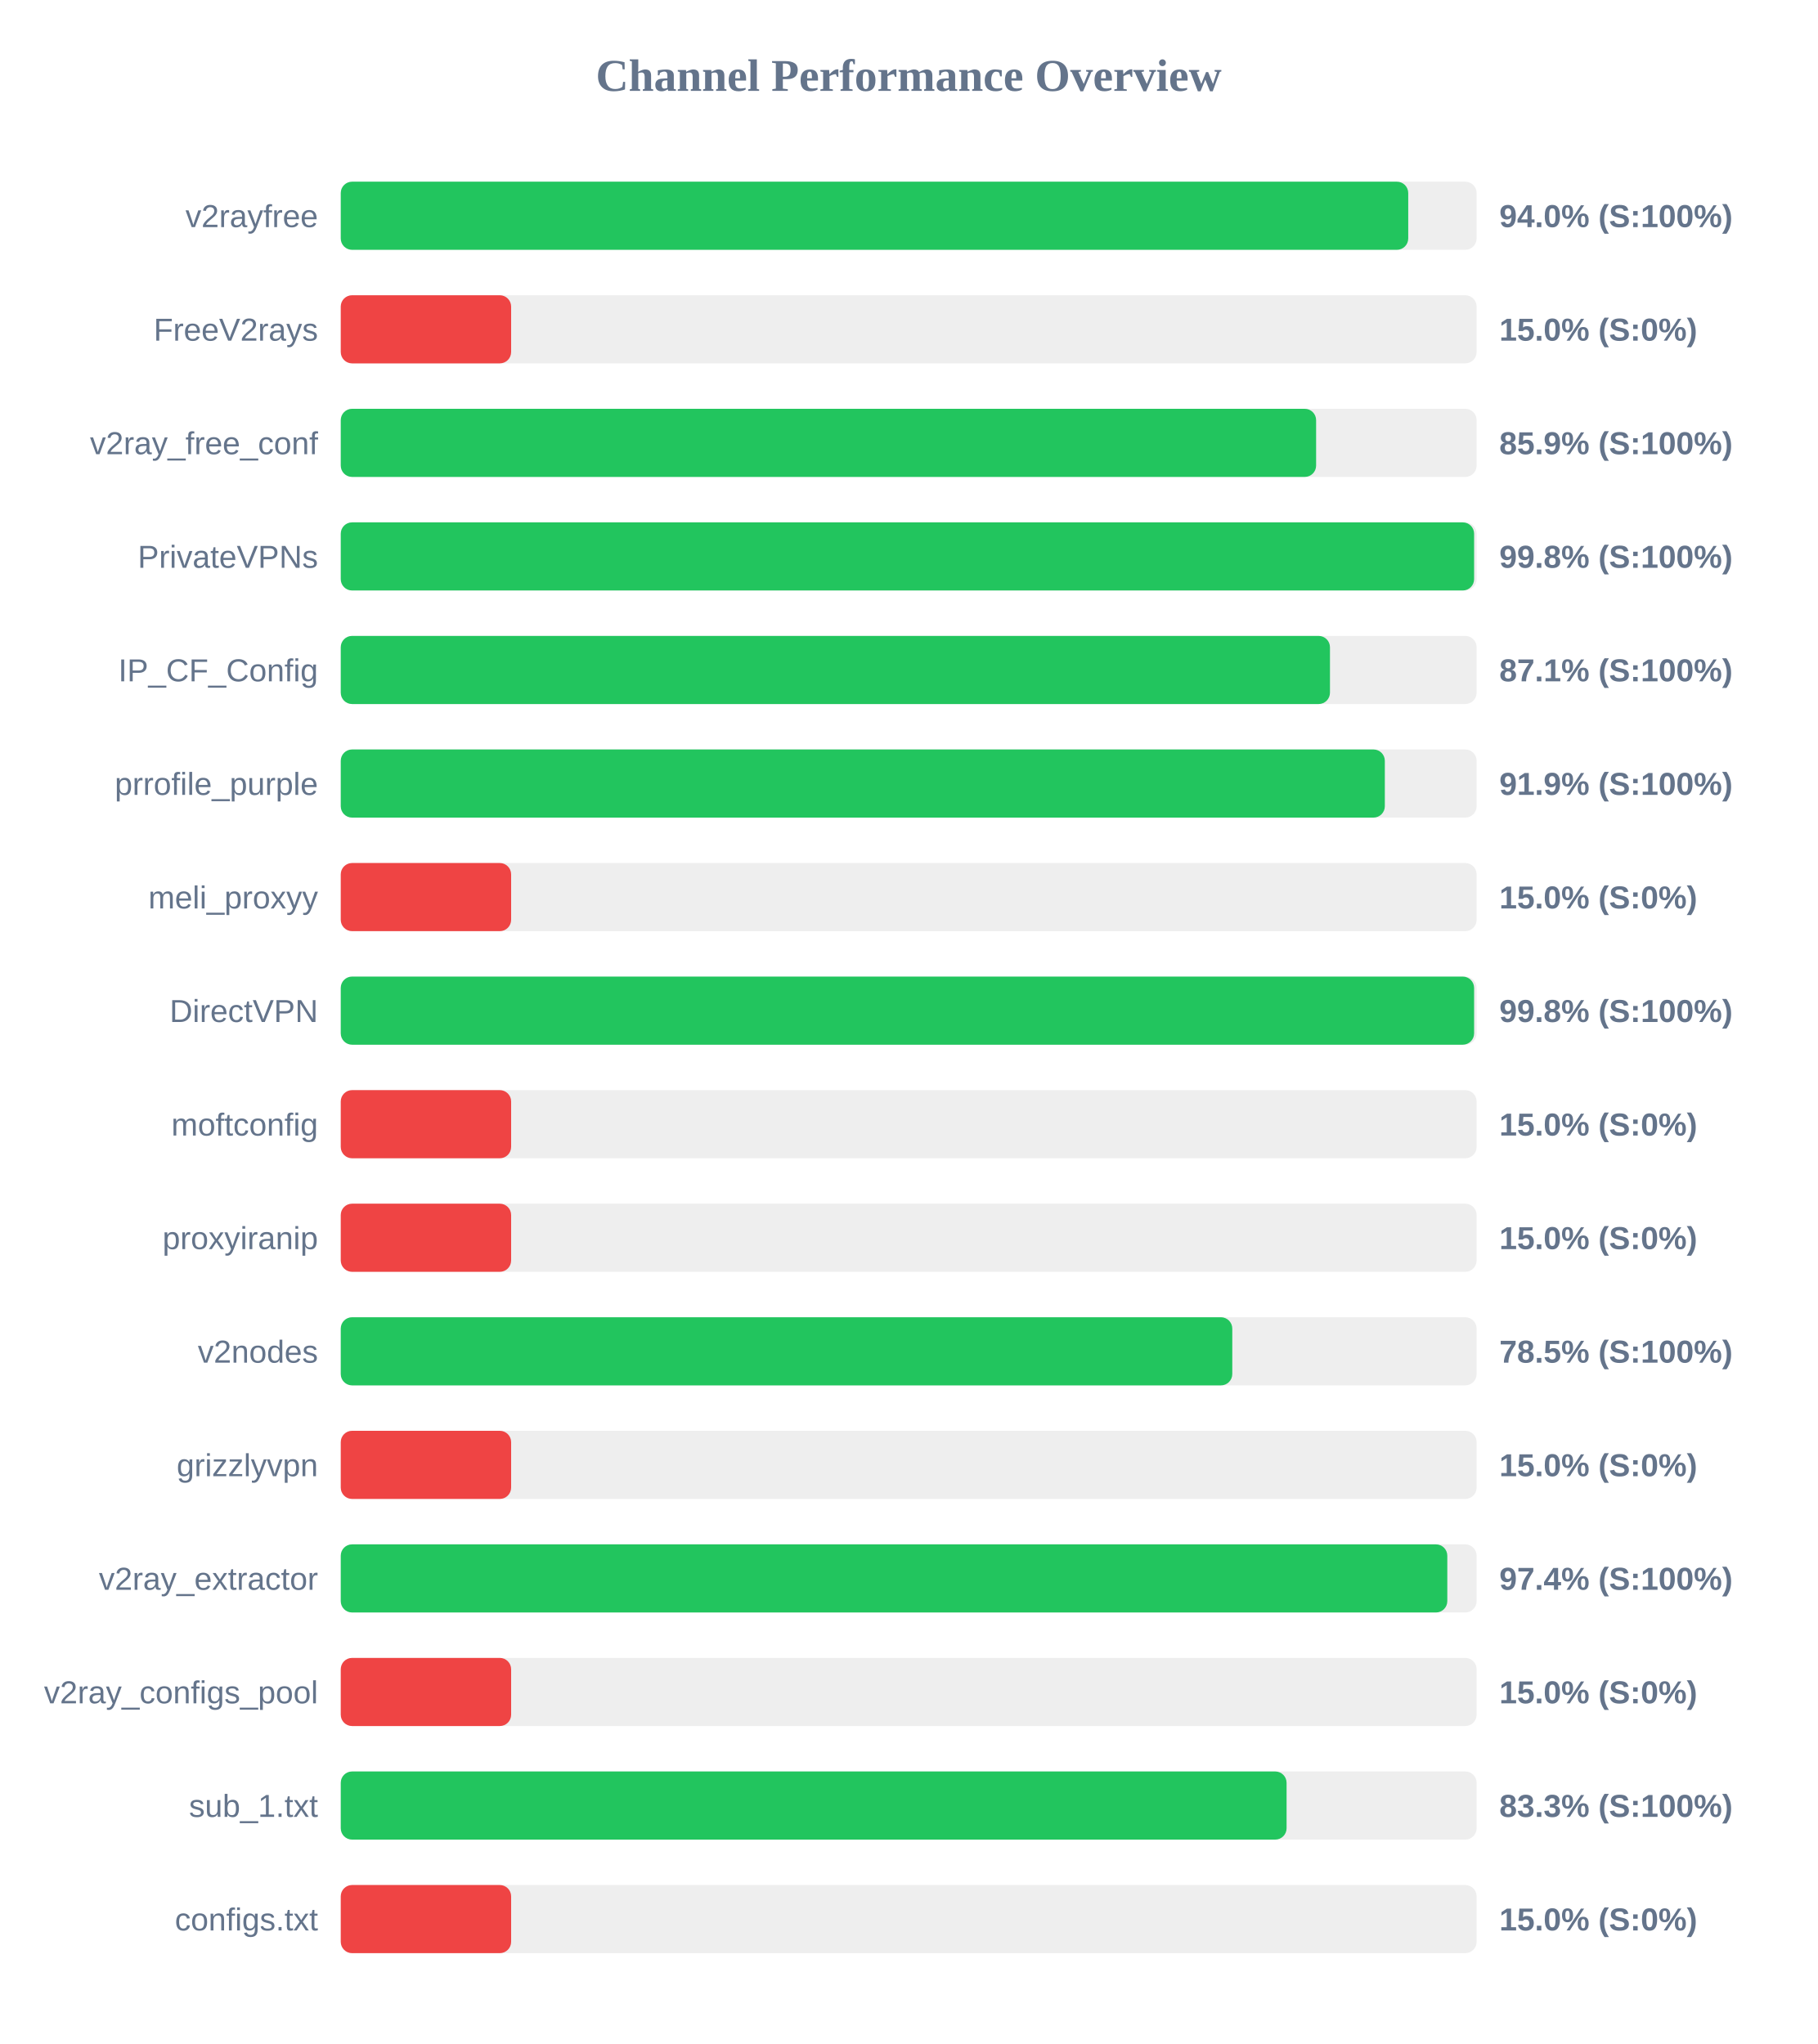
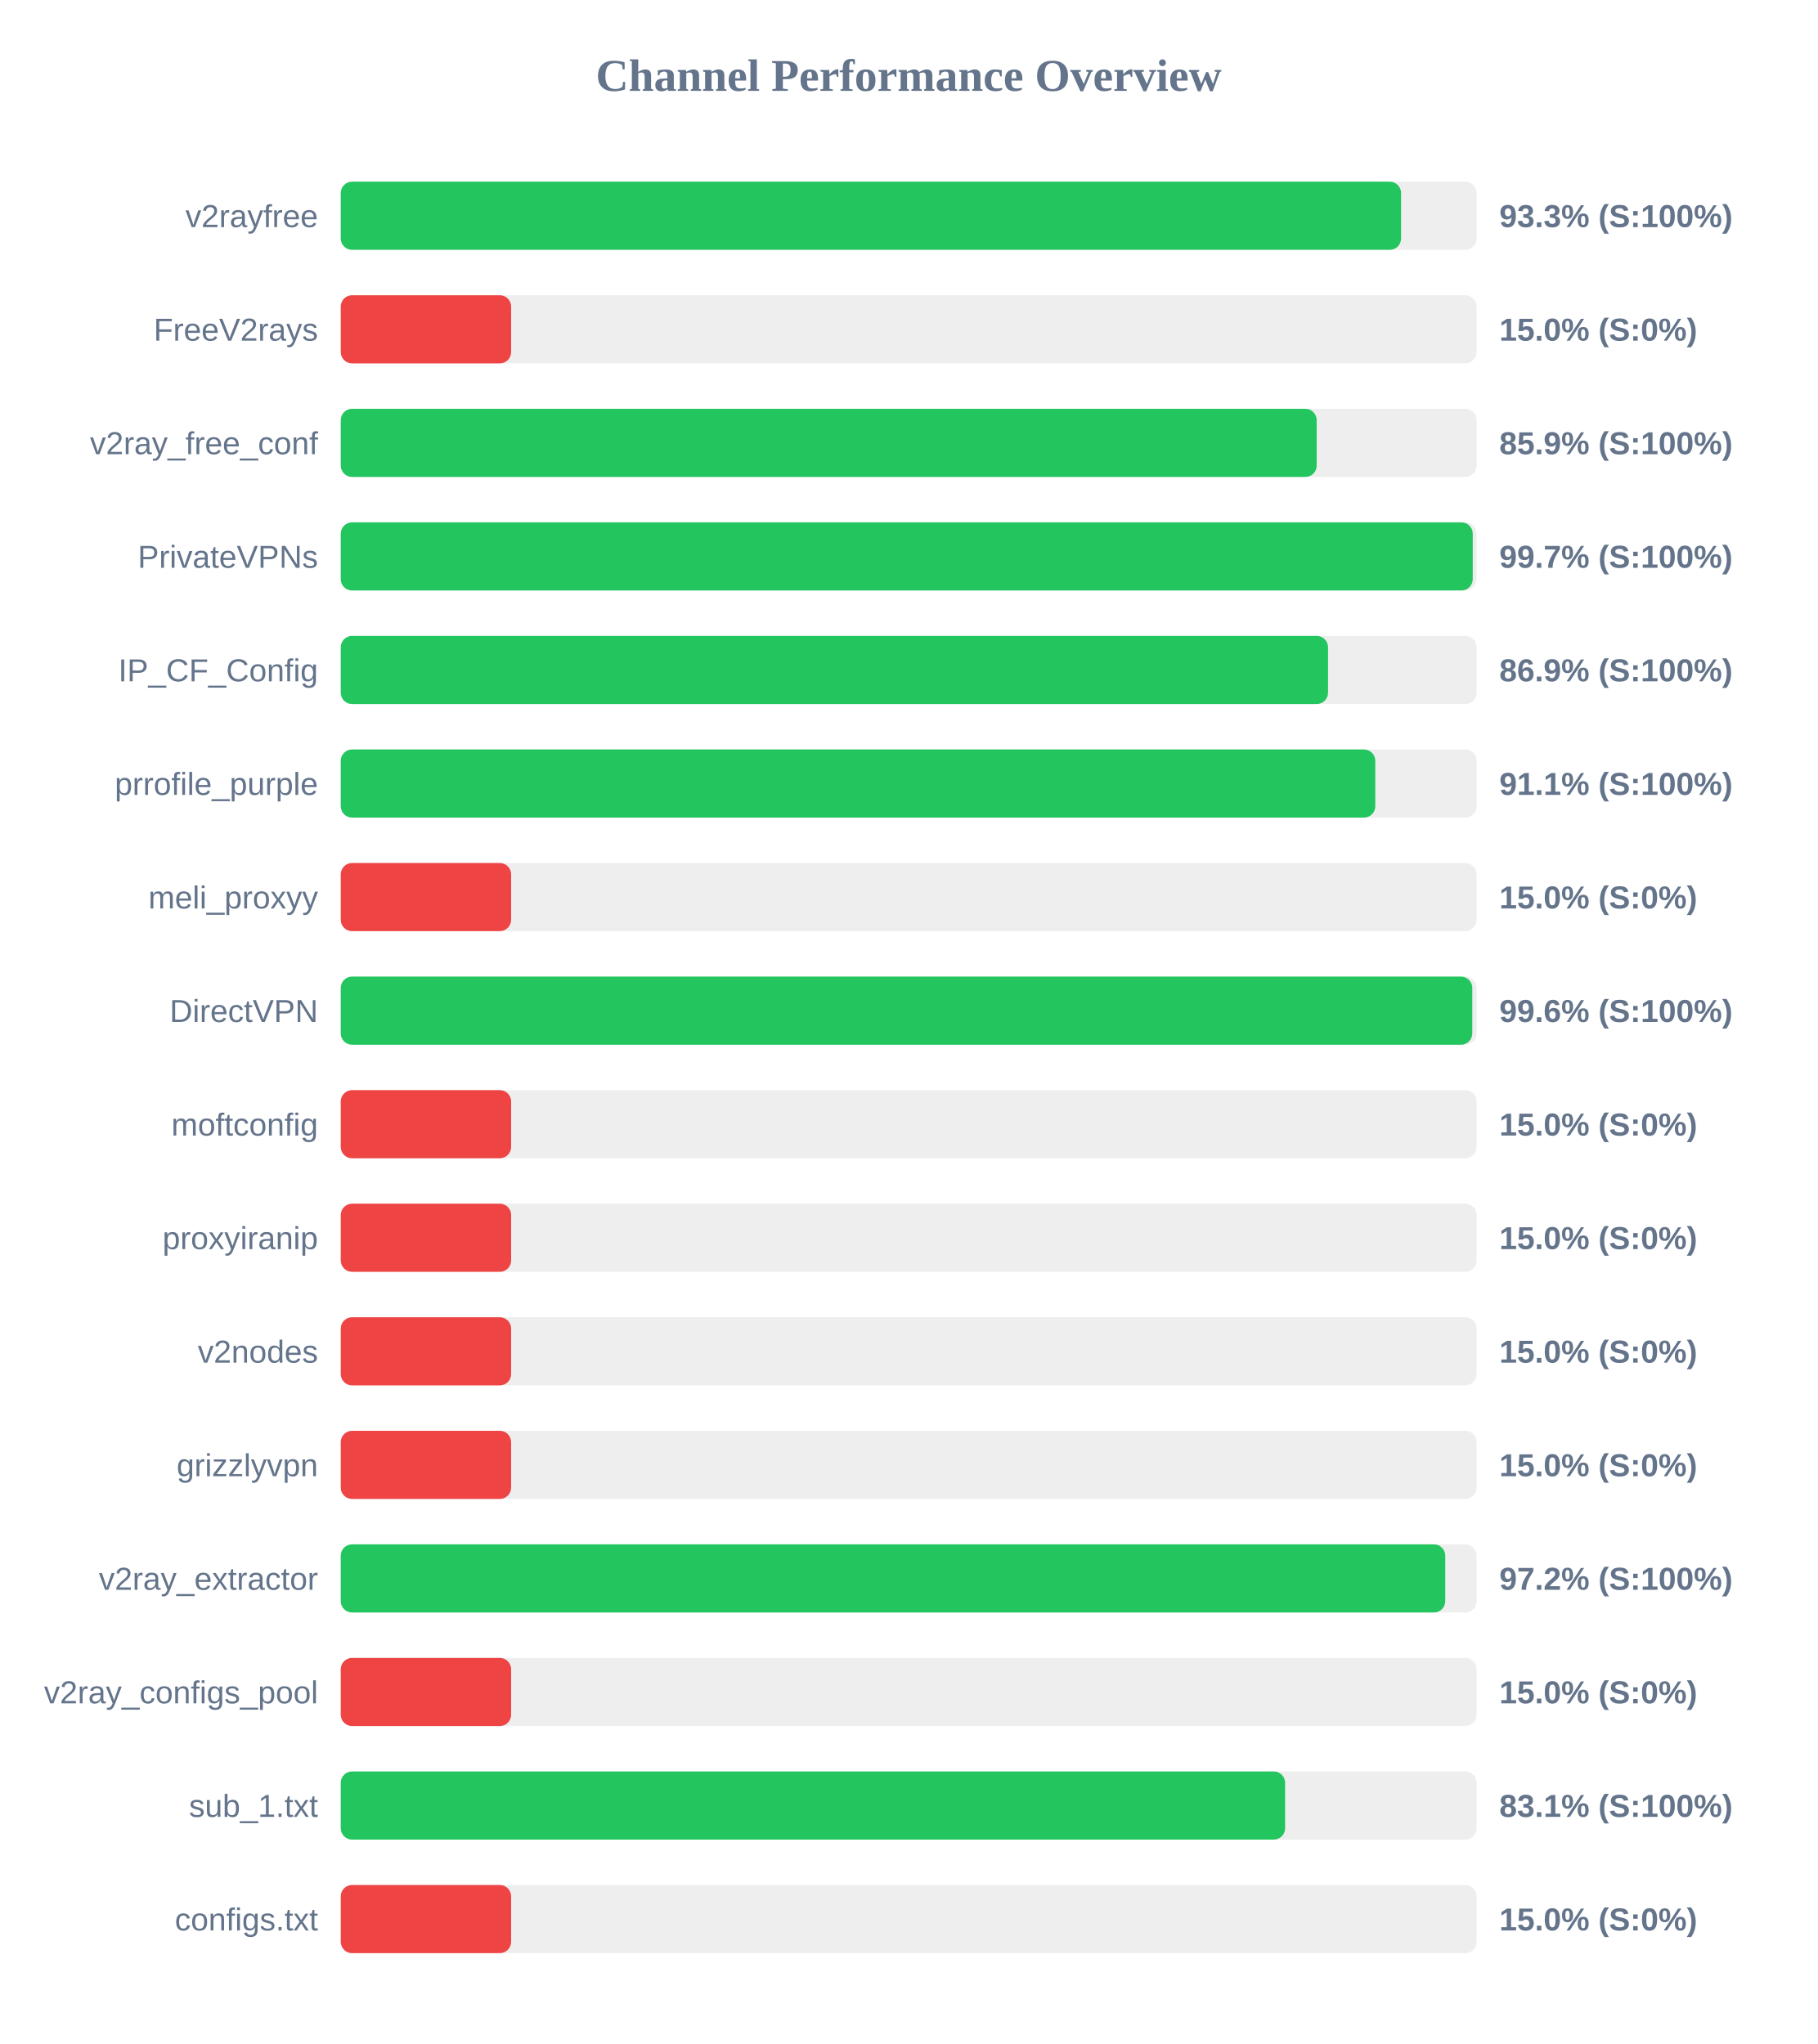
<svg xmlns="http://www.w3.org/2000/svg" width="800" height="900" version="1.1">
  <style>
        .row { font: 14px Arial; fill: #64748b; }
        .score { font: bold 14px Arial; fill: #64748b; }
    </style>
  <text x="400" y="40" text-anchor="middle" font-size="20px" font-weight="bold" fill="#64748b">Channel Performance Overview</text>
  <rect x="150" y="80" width="500" height="30" fill="#eee" rx="5" />
-   <rect x="150" y="80" width="469.9" height="30" fill="#22c55e" rx="5" />
+   <rect x="150" y="80" width="466.75" height="30" fill="#22c55e" rx="5" />
  <text x="140" y="100" text-anchor="end" class="row">v2rayfree</text>
-   <text x="660" y="100" text-anchor="start" class="score">94.0% (S:100%)</text>
+   <text x="660" y="100" text-anchor="start" class="score">93.3% (S:100%)</text>
  <rect x="150" y="130" width="500" height="30" fill="#eee" rx="5" />
  <rect x="150" y="130" width="75.0" height="30" fill="#ef4444" rx="5" />
  <text x="140" y="150" text-anchor="end" class="row">FreeV2rays</text>
  <text x="660" y="150" text-anchor="start" class="score">15.0% (S:0%)</text>
  <rect x="150" y="180" width="500" height="30" fill="#eee" rx="5" />
-   <rect x="150" y="180" width="429.35" height="30" fill="#22c55e" rx="5" />
+   <rect x="150" y="180" width="429.6" height="30" fill="#22c55e" rx="5" />
  <text x="140" y="200" text-anchor="end" class="row">v2ray_free_conf</text>
  <text x="660" y="200" text-anchor="start" class="score">85.9% (S:100%)</text>
  <rect x="150" y="230" width="500" height="30" fill="#eee" rx="5" />
-   <rect x="150" y="230" width="498.9" height="30" fill="#22c55e" rx="5" />
+   <rect x="150" y="230" width="498.3" height="30" fill="#22c55e" rx="5" />
  <text x="140" y="250" text-anchor="end" class="row">PrivateVPNs</text>
-   <text x="660" y="250" text-anchor="start" class="score">99.8% (S:100%)</text>
+   <text x="660" y="250" text-anchor="start" class="score">99.7% (S:100%)</text>
  <rect x="150" y="280" width="500" height="30" fill="#eee" rx="5" />
-   <rect x="150" y="280" width="435.45" height="30" fill="#22c55e" rx="5" />
+   <rect x="150" y="280" width="434.6" height="30" fill="#22c55e" rx="5" />
  <text x="140" y="300" text-anchor="end" class="row">IP_CF_Config</text>
-   <text x="660" y="300" text-anchor="start" class="score">87.1% (S:100%)</text>
+   <text x="660" y="300" text-anchor="start" class="score">86.9% (S:100%)</text>
  <rect x="150" y="330" width="500" height="30" fill="#eee" rx="5" />
-   <rect x="150" y="330" width="459.6" height="30" fill="#22c55e" rx="5" />
+   <rect x="150" y="330" width="455.4" height="30" fill="#22c55e" rx="5" />
  <text x="140" y="350" text-anchor="end" class="row">prrofile_purple</text>
-   <text x="660" y="350" text-anchor="start" class="score">91.9% (S:100%)</text>
+   <text x="660" y="350" text-anchor="start" class="score">91.1% (S:100%)</text>
  <rect x="150" y="380" width="500" height="30" fill="#eee" rx="5" />
  <rect x="150" y="380" width="75.0" height="30" fill="#ef4444" rx="5" />
  <text x="140" y="400" text-anchor="end" class="row">meli_proxyy</text>
  <text x="660" y="400" text-anchor="start" class="score">15.0% (S:0%)</text>
  <rect x="150" y="430" width="500" height="30" fill="#eee" rx="5" />
-   <rect x="150" y="430" width="498.9" height="30" fill="#22c55e" rx="5" />
+   <rect x="150" y="430" width="498.1" height="30" fill="#22c55e" rx="5" />
  <text x="140" y="450" text-anchor="end" class="row">DirectVPN</text>
-   <text x="660" y="450" text-anchor="start" class="score">99.8% (S:100%)</text>
+   <text x="660" y="450" text-anchor="start" class="score">99.6% (S:100%)</text>
  <rect x="150" y="480" width="500" height="30" fill="#eee" rx="5" />
  <rect x="150" y="480" width="75.0" height="30" fill="#ef4444" rx="5" />
  <text x="140" y="500" text-anchor="end" class="row">moftconfig</text>
  <text x="660" y="500" text-anchor="start" class="score">15.0% (S:0%)</text>
  <rect x="150" y="530" width="500" height="30" fill="#eee" rx="5" />
  <rect x="150" y="530" width="75.0" height="30" fill="#ef4444" rx="5" />
  <text x="140" y="550" text-anchor="end" class="row">proxyiranip</text>
  <text x="660" y="550" text-anchor="start" class="score">15.0% (S:0%)</text>
  <rect x="150" y="580" width="500" height="30" fill="#eee" rx="5" />
-   <rect x="150" y="580" width="392.45" height="30" fill="#22c55e" rx="5" />
+   <rect x="150" y="580" width="75.0" height="30" fill="#ef4444" rx="5" />
  <text x="140" y="600" text-anchor="end" class="row">v2nodes</text>
-   <text x="660" y="600" text-anchor="start" class="score">78.5% (S:100%)</text>
+   <text x="660" y="600" text-anchor="start" class="score">15.0% (S:0%)</text>
  <rect x="150" y="630" width="500" height="30" fill="#eee" rx="5" />
  <rect x="150" y="630" width="75.0" height="30" fill="#ef4444" rx="5" />
  <text x="140" y="650" text-anchor="end" class="row">grizzlyvpn</text>
  <text x="660" y="650" text-anchor="start" class="score">15.0% (S:0%)</text>
  <rect x="150" y="680" width="500" height="30" fill="#eee" rx="5" />
-   <rect x="150" y="680" width="487.1" height="30" fill="#22c55e" rx="5" />
+   <rect x="150" y="680" width="486.2" height="30" fill="#22c55e" rx="5" />
  <text x="140" y="700" text-anchor="end" class="row">v2ray_extractor</text>
-   <text x="660" y="700" text-anchor="start" class="score">97.4% (S:100%)</text>
+   <text x="660" y="700" text-anchor="start" class="score">97.2% (S:100%)</text>
  <rect x="150" y="730" width="500" height="30" fill="#eee" rx="5" />
  <rect x="150" y="730" width="75.0" height="30" fill="#ef4444" rx="5" />
  <text x="140" y="750" text-anchor="end" class="row">v2ray_configs_pool</text>
  <text x="660" y="750" text-anchor="start" class="score">15.0% (S:0%)</text>
  <rect x="150" y="780" width="500" height="30" fill="#eee" rx="5" />
-   <rect x="150" y="780" width="416.35" height="30" fill="#22c55e" rx="5" />
+   <rect x="150" y="780" width="415.7" height="30" fill="#22c55e" rx="5" />
  <text x="140" y="800" text-anchor="end" class="row">sub_1.txt</text>
-   <text x="660" y="800" text-anchor="start" class="score">83.3% (S:100%)</text>
+   <text x="660" y="800" text-anchor="start" class="score">83.1% (S:100%)</text>
  <rect x="150" y="830" width="500" height="30" fill="#eee" rx="5" />
  <rect x="150" y="830" width="75.0" height="30" fill="#ef4444" rx="5" />
  <text x="140" y="850" text-anchor="end" class="row">configs.txt</text>
  <text x="660" y="850" text-anchor="start" class="score">15.0% (S:0%)</text>
</svg>
